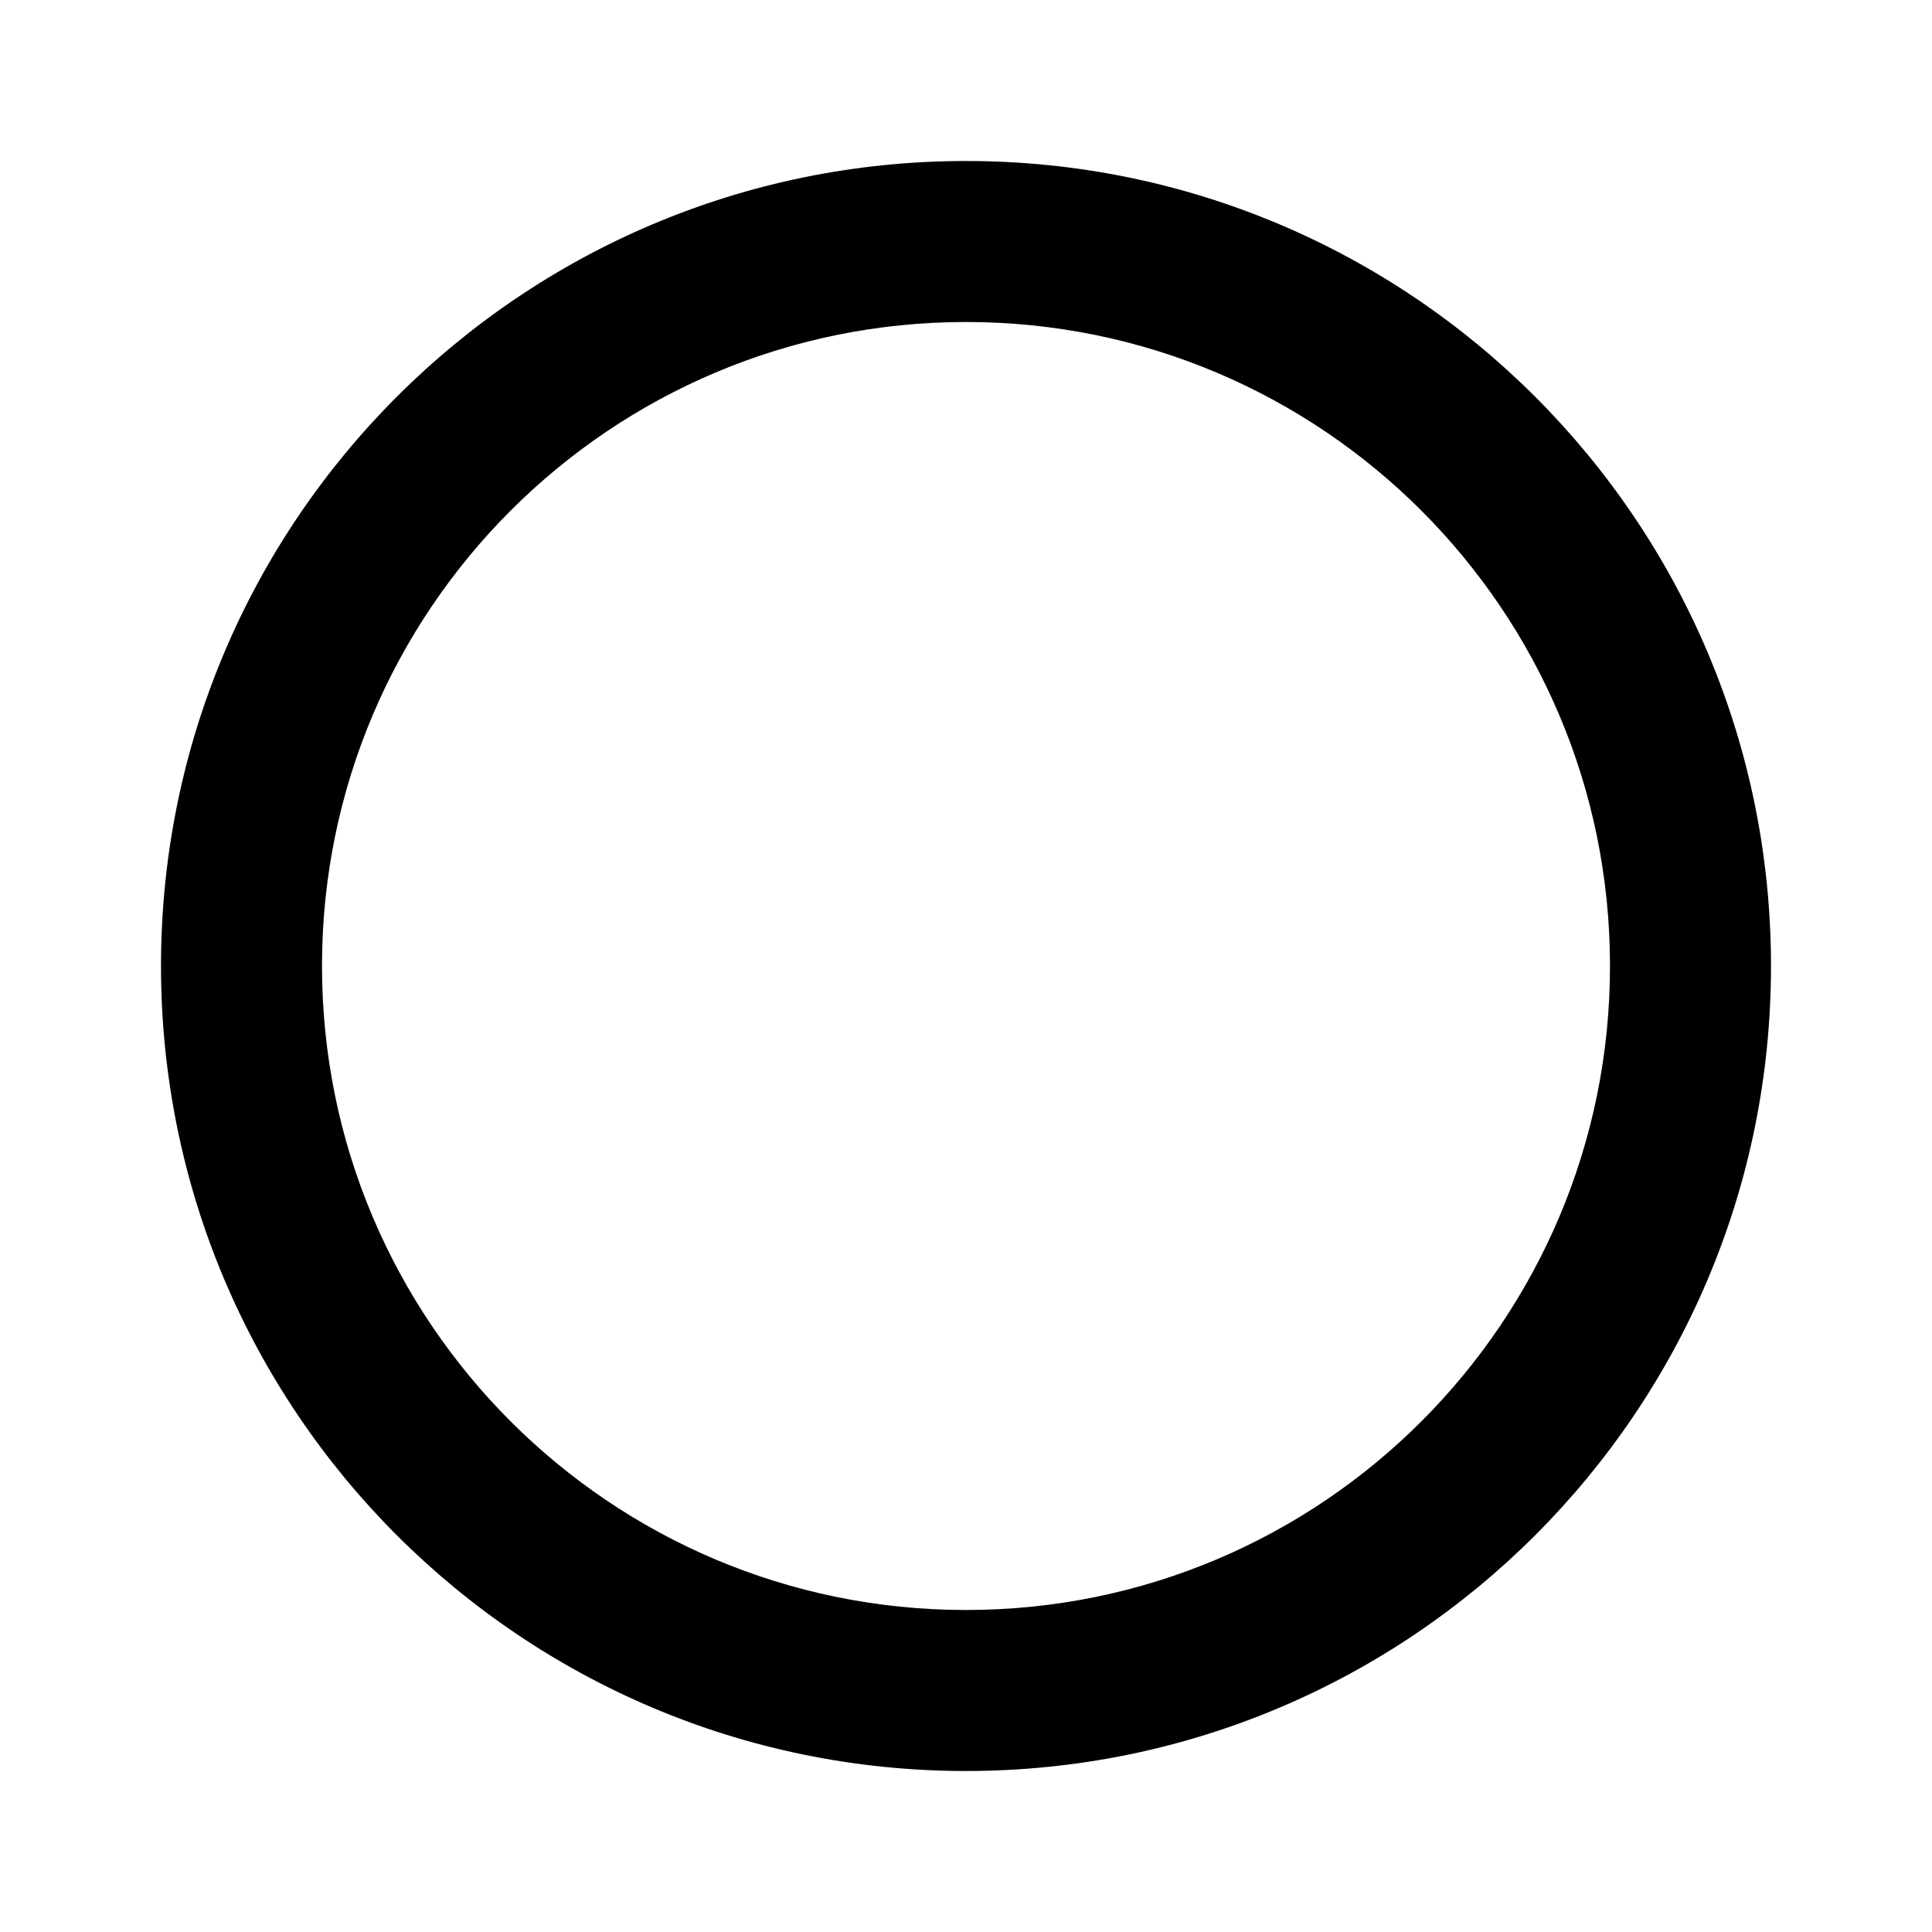
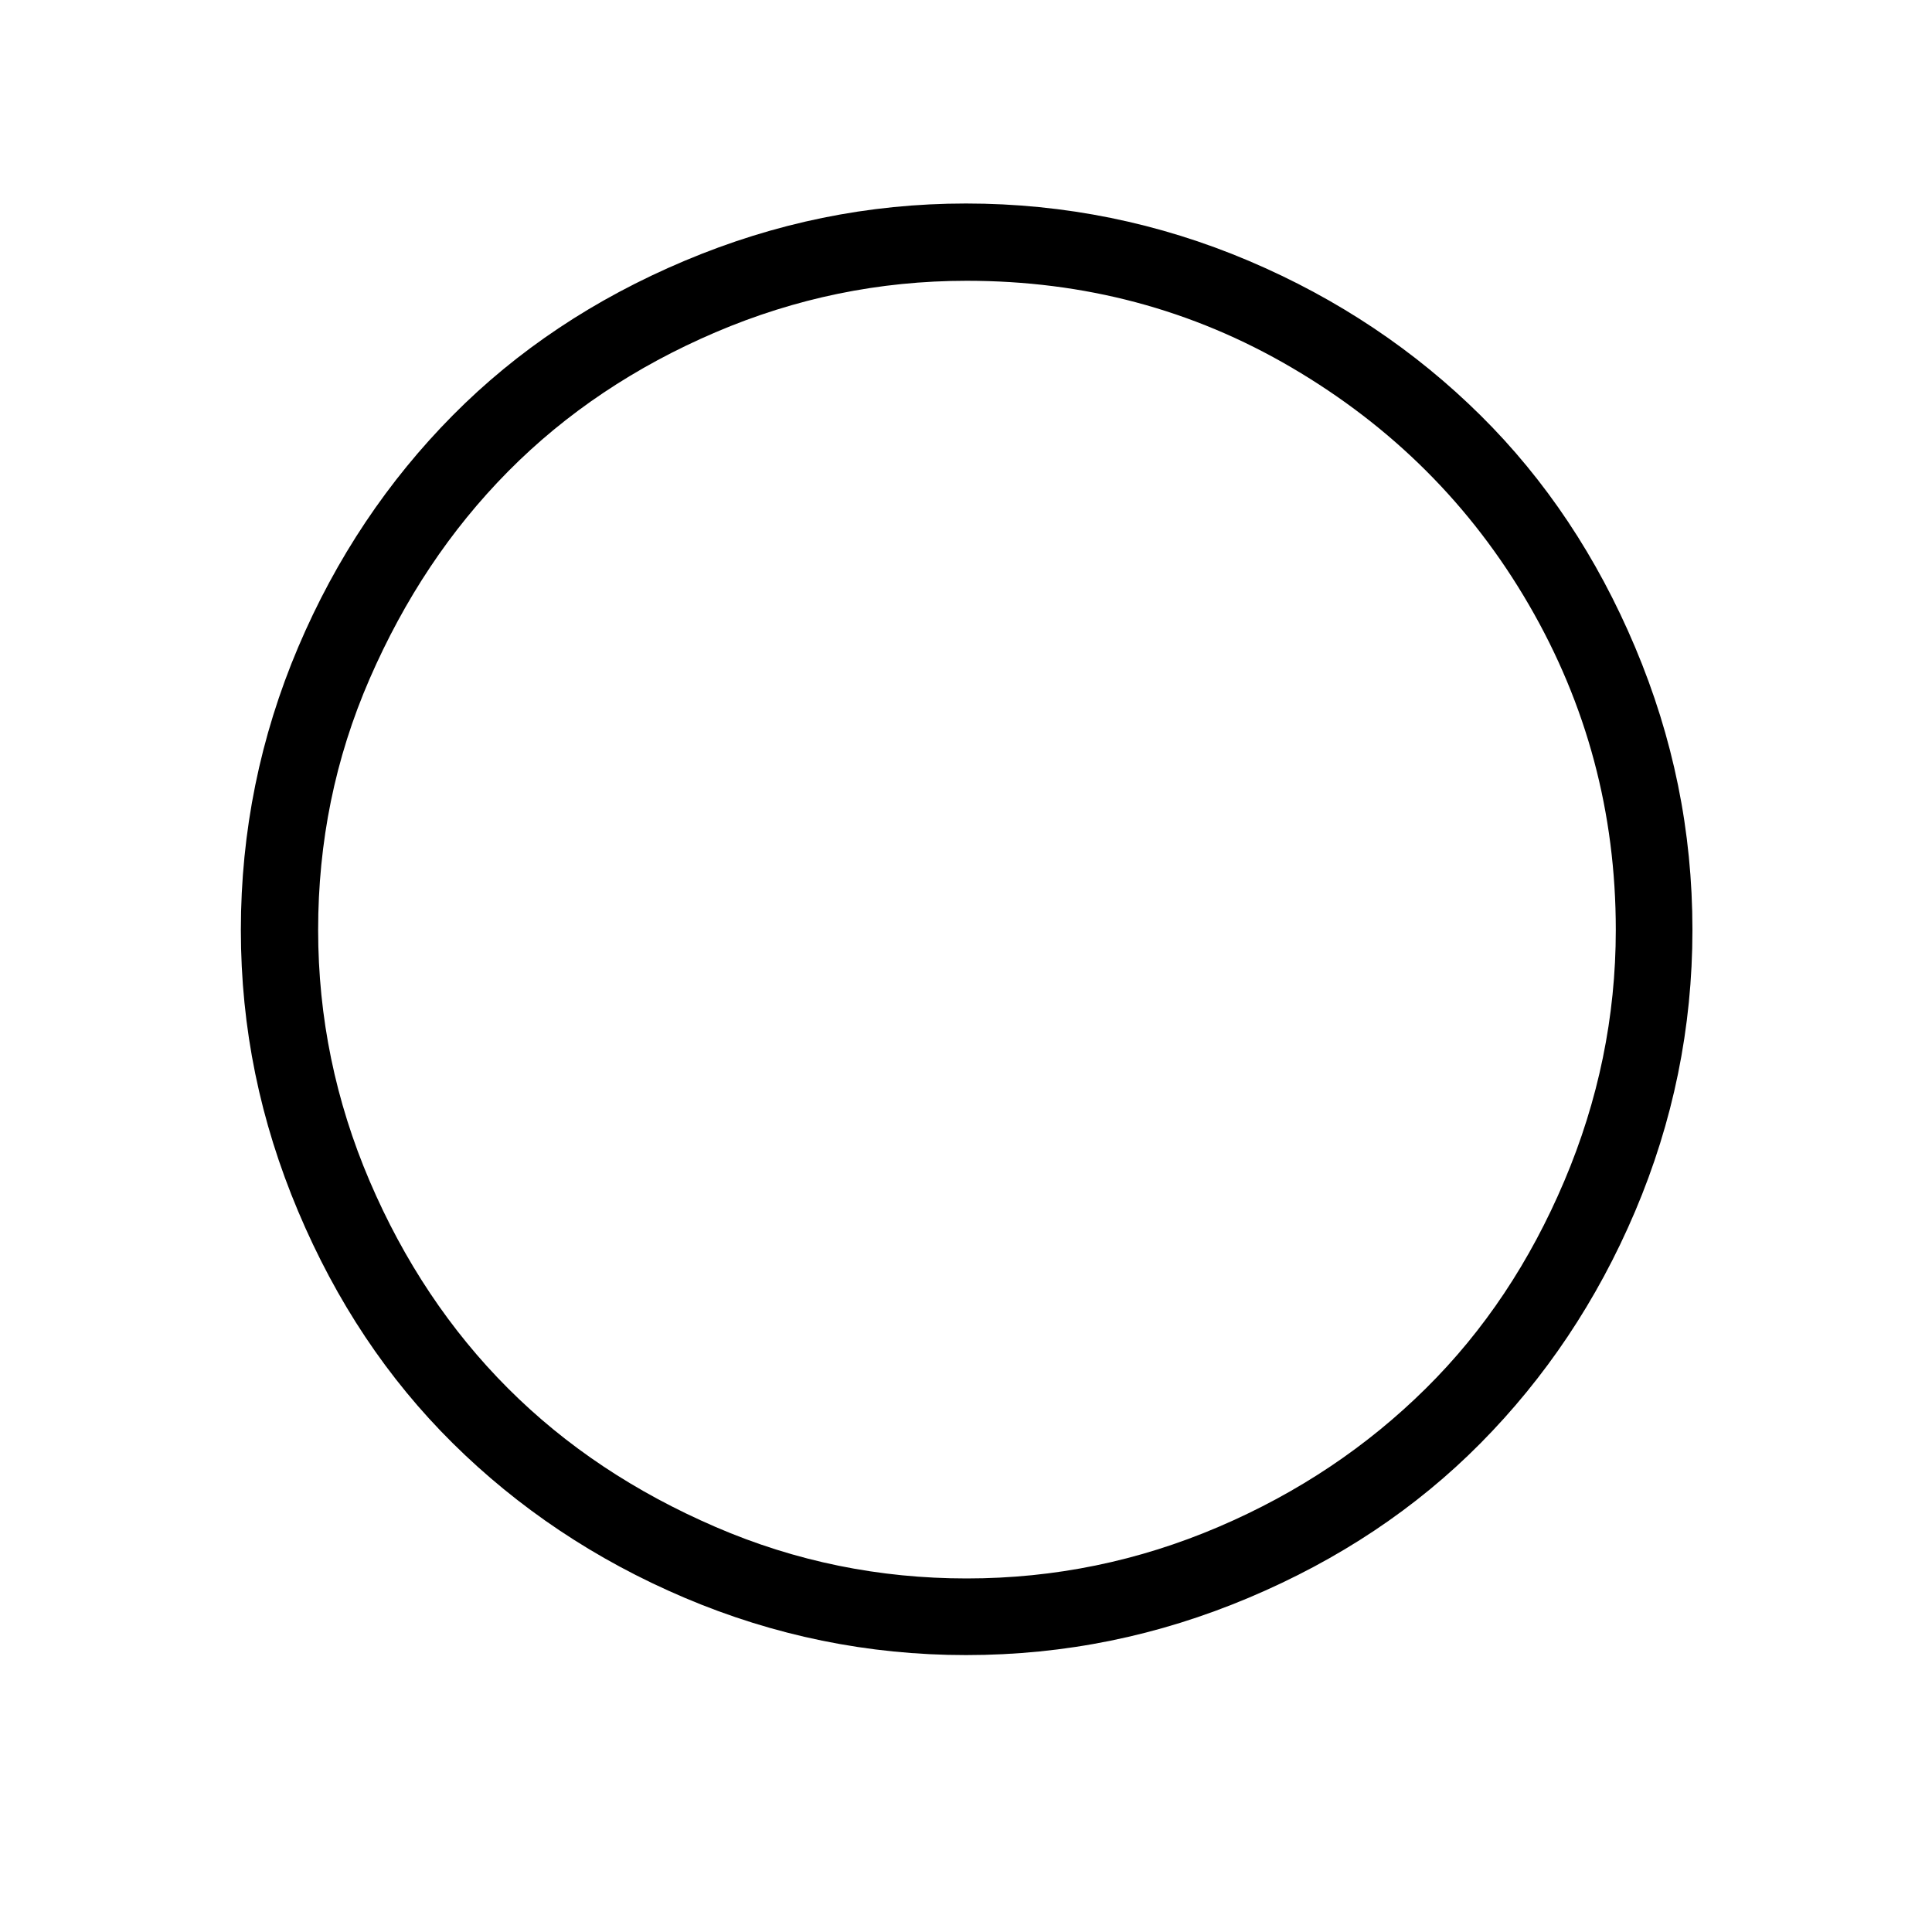
- <svg xmlns="http://www.w3.org/2000/svg" viewBox="0 0 24 24">
-   <path d="M12 20A8 8 0 1 1 20 12A8 8 0 0 1 12 20M12 2A10 10 0 1 0 22 12A10 10 0 0 0 12 2Z" />
+ <svg xmlns="http://www.w3.org/2000/svg" width="1em" height="1em" viewBox="0 0 30 30">
+   <path fill="currentColor" d="M3.74 14.44c0-1.53.3-3 .89-4.39s1.4-2.59 2.4-3.6s2.2-1.81 3.6-2.4s2.85-.89 4.37-.89c1.53 0 3 .3 4.39.89s2.59 1.4 3.6 2.4s1.81 2.2 2.4 3.6s.89 2.85.89 4.39c0 1.52-.3 2.98-.89 4.37s-1.4 2.59-2.4 3.6s-2.2 1.81-3.6 2.4s-2.85.89-4.39.89c-1.52 0-2.98-.3-4.37-.89s-2.59-1.4-3.6-2.4s-1.81-2.2-2.4-3.6s-.89-2.84-.89-4.37zm1.2 0c0 1.36.27 2.66.8 3.9s1.25 2.32 2.15 3.22s1.97 1.61 3.22 2.15s2.55.8 3.9.8c1.37 0 2.67-.27 3.91-.8s2.31-1.25 3.22-2.15s1.62-1.97 2.15-3.22s.8-2.55.8-3.9c0-1.82-.45-3.5-1.35-5.05s-2.13-2.77-3.68-3.68s-3.23-1.35-5.05-1.35c-1.36 0-2.66.27-3.9.8S8.79 6.41 7.89 7.32S6.28 9.3 5.74 10.54s-.8 2.54-.8 3.9z" />
</svg>
